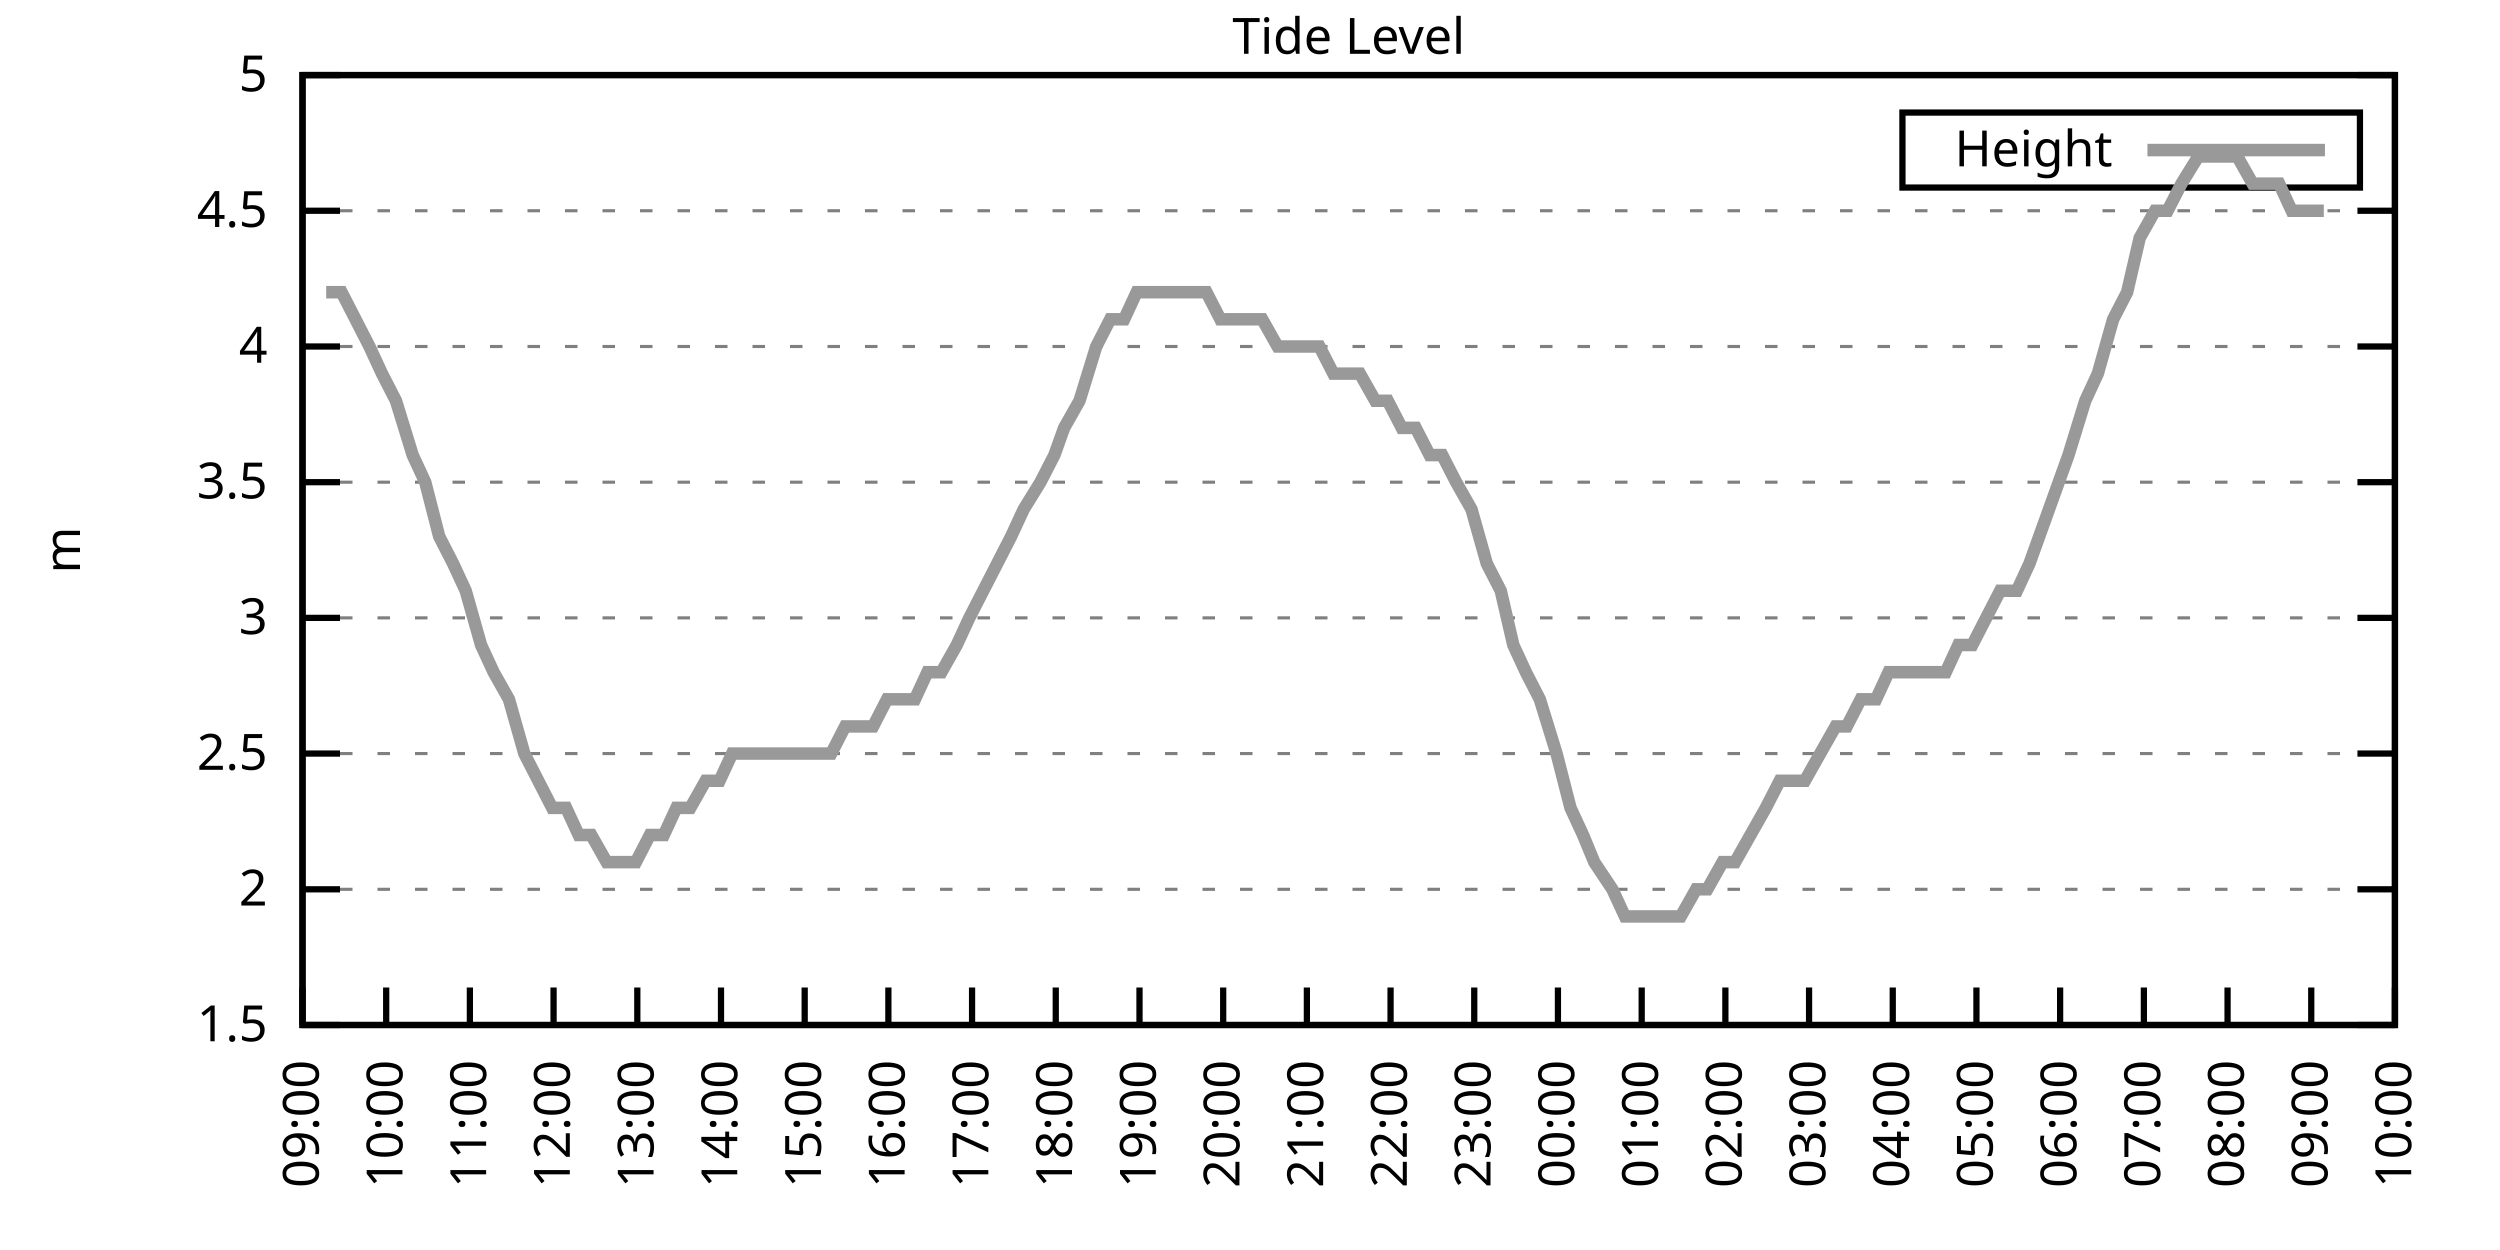
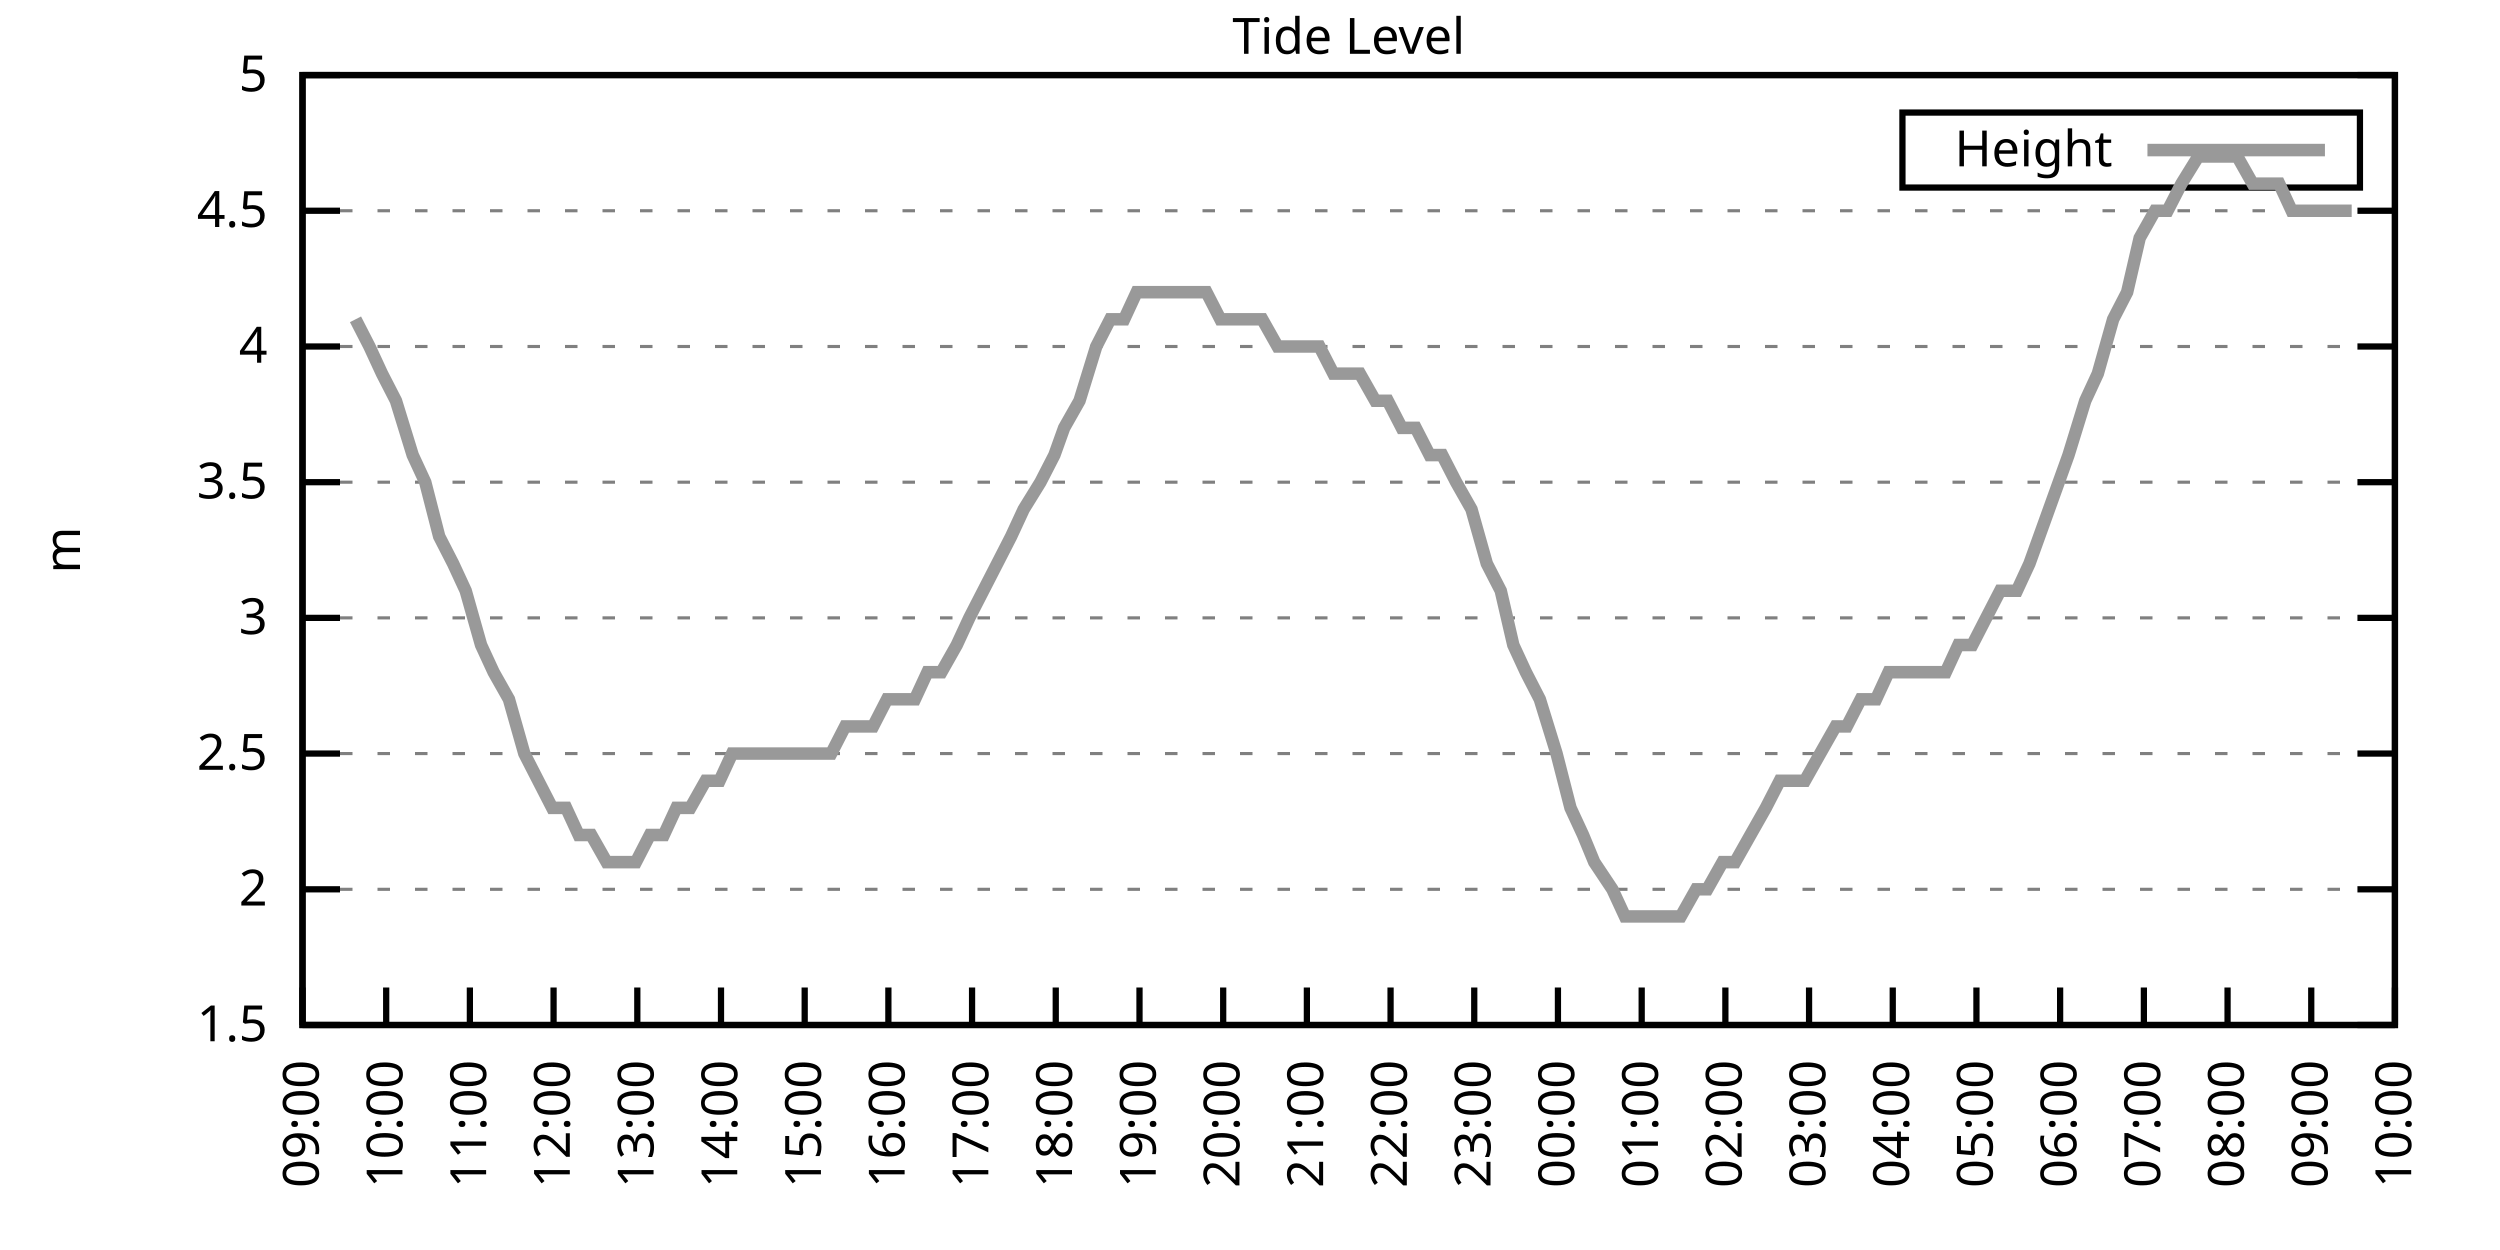
<svg xmlns="http://www.w3.org/2000/svg" xmlns:xlink="http://www.w3.org/1999/xlink" width="400" height="200" viewBox="0 0 400 200">
  <g id="gnuplot_canvas">
    <rect x="0" y="0" width="400" height="200" fill="none" />
    <defs>
      <circle id="gpDot" r="0.5" stroke-width="0.5" stroke="currentColor" />
      <path id="gpPt0" stroke-width="0.333" stroke="currentColor" d="M-1,0 h2 M0,-1 v2" />
      <path id="gpPt1" stroke-width="0.333" stroke="currentColor" d="M-1,-1 L1,1 M1,-1 L-1,1" />
      <path id="gpPt2" stroke-width="0.333" stroke="currentColor" d="M-1,0 L1,0 M0,-1 L0,1 M-1,-1 L1,1 M-1,1 L1,-1" />
      <rect id="gpPt3" stroke-width="0.333" stroke="currentColor" x="-1" y="-1" width="2" height="2" />
      <rect id="gpPt4" stroke-width="0.333" stroke="currentColor" fill="currentColor" x="-1" y="-1" width="2" height="2" />
      <circle id="gpPt5" stroke-width="0.333" stroke="currentColor" cx="0" cy="0" r="1" />
      <use xlink:href="#gpPt5" id="gpPt6" fill="currentColor" stroke="none" />
      <path id="gpPt7" stroke-width="0.333" stroke="currentColor" d="M0,-1.33 L-1.33,0.67 L1.33,0.67 z" />
      <use xlink:href="#gpPt7" id="gpPt8" fill="currentColor" stroke="none" />
      <use xlink:href="#gpPt7" id="gpPt9" stroke="currentColor" transform="rotate(180)" />
      <use xlink:href="#gpPt9" id="gpPt10" fill="currentColor" stroke="none" />
      <use xlink:href="#gpPt3" id="gpPt11" stroke="currentColor" transform="rotate(45)" />
      <use xlink:href="#gpPt11" id="gpPt12" fill="currentColor" stroke="none" />
      <path id="gpPt13" stroke-width="0.333" stroke="currentColor" d="M0,1.330 L1.265,0.411 L0.782,-1.067 L-0.782,-1.076 L-1.265,0.411 z" />
      <use xlink:href="#gpPt13" id="gpPt14" fill="currentColor" stroke="none" />
      <filter id="textbox" filterUnits="objectBoundingBox" x="0" y="0" height="1" width="1">
        <feFlood flood-color="white" flood-opacity="1" result="bgnd" />
        <feComposite in="SourceGraphic" in2="bgnd" operator="atop" />
      </filter>
      <filter id="greybox" filterUnits="objectBoundingBox" x="0" y="0" height="1" width="1">
        <feFlood flood-color="lightgrey" flood-opacity="1" result="grey" />
        <feComposite in="SourceGraphic" in2="grey" operator="atop" />
      </filter>
    </defs>
    <g fill="none" color="white" stroke="currentColor" stroke-width="1.00" stroke-linecap="butt" stroke-linejoin="miter">
</g>
    <g fill="none" color="black" stroke="currentColor" stroke-width="1.00" stroke-linecap="butt" stroke-linejoin="miter">
      <g stroke="none" shape-rendering="crispEdges">
        <polygon fill="rgb(255, 255, 255)" points="48.40,164.00 383.18,164.00 383.18,12.02 48.40,12.02 " />
      </g>
    </g>
    <g fill="none" color="black" stroke="currentColor" stroke-width="1.00" stroke-linecap="butt" stroke-linejoin="miter">
</g>
    <g fill="none" color="black" stroke="black" stroke-width="0.50" stroke-linecap="butt" stroke-linejoin="miter">
</g>
    <g fill="none" color="gray" stroke="currentColor" stroke-width="0.50" stroke-linecap="butt" stroke-linejoin="miter">
      <path stroke="gray" stroke-dasharray="2,4" class="gridline" d="M48.40,164.00 L383.19,164.00  " />
    </g>
    <g fill="none" color="gray" stroke="gray" stroke-width="1.00" stroke-linecap="butt" stroke-linejoin="miter">
</g>
    <g fill="none" color="black" stroke="currentColor" stroke-width="1.00" stroke-linecap="butt" stroke-linejoin="miter">
      <path stroke="black" d="M48.40,164.00 L54.40,164.00 M383.19,164.00 L377.19,164.00  " />
      <g transform="translate(42.80,166.60)" stroke="none" fill="black" font-family="Sans" font-size="8.00" text-anchor="end">
        <text>
          <tspan font-family="Sans"> 1.5</tspan>
        </text>
      </g>
    </g>
    <g fill="none" color="black" stroke="currentColor" stroke-width="1.00" stroke-linecap="butt" stroke-linejoin="miter">
</g>
    <g fill="none" color="black" stroke="black" stroke-width="0.50" stroke-linecap="butt" stroke-linejoin="miter">
</g>
    <g fill="none" color="gray" stroke="currentColor" stroke-width="0.50" stroke-linecap="butt" stroke-linejoin="miter">
      <path stroke="gray" stroke-dasharray="2,4" class="gridline" d="M48.40,142.29 L383.19,142.29  " />
    </g>
    <g fill="none" color="gray" stroke="gray" stroke-width="1.00" stroke-linecap="butt" stroke-linejoin="miter">
</g>
    <g fill="none" color="black" stroke="currentColor" stroke-width="1.00" stroke-linecap="butt" stroke-linejoin="miter">
      <path stroke="black" d="M48.40,142.29 L54.40,142.29 M383.19,142.29 L377.19,142.29  " />
      <g transform="translate(42.80,144.89)" stroke="none" fill="black" font-family="Sans" font-size="8.00" text-anchor="end">
        <text>
          <tspan font-family="Sans"> 2</tspan>
        </text>
      </g>
    </g>
    <g fill="none" color="black" stroke="currentColor" stroke-width="1.00" stroke-linecap="butt" stroke-linejoin="miter">
</g>
    <g fill="none" color="black" stroke="black" stroke-width="0.50" stroke-linecap="butt" stroke-linejoin="miter">
</g>
    <g fill="none" color="gray" stroke="currentColor" stroke-width="0.50" stroke-linecap="butt" stroke-linejoin="miter">
      <path stroke="gray" stroke-dasharray="2,4" class="gridline" d="M48.40,120.57 L383.19,120.57  " />
    </g>
    <g fill="none" color="gray" stroke="gray" stroke-width="1.00" stroke-linecap="butt" stroke-linejoin="miter">
</g>
    <g fill="none" color="black" stroke="currentColor" stroke-width="1.00" stroke-linecap="butt" stroke-linejoin="miter">
      <path stroke="black" d="M48.40,120.57 L54.40,120.57 M383.19,120.57 L377.19,120.57  " />
      <g transform="translate(42.80,123.17)" stroke="none" fill="black" font-family="Sans" font-size="8.00" text-anchor="end">
        <text>
          <tspan font-family="Sans"> 2.5</tspan>
        </text>
      </g>
    </g>
    <g fill="none" color="black" stroke="currentColor" stroke-width="1.00" stroke-linecap="butt" stroke-linejoin="miter">
</g>
    <g fill="none" color="black" stroke="black" stroke-width="0.50" stroke-linecap="butt" stroke-linejoin="miter">
</g>
    <g fill="none" color="gray" stroke="currentColor" stroke-width="0.50" stroke-linecap="butt" stroke-linejoin="miter">
      <path stroke="gray" stroke-dasharray="2,4" class="gridline" d="M48.40,98.86 L383.19,98.86  " />
    </g>
    <g fill="none" color="gray" stroke="gray" stroke-width="1.00" stroke-linecap="butt" stroke-linejoin="miter">
</g>
    <g fill="none" color="black" stroke="currentColor" stroke-width="1.00" stroke-linecap="butt" stroke-linejoin="miter">
      <path stroke="black" d="M48.40,98.86 L54.40,98.86 M383.19,98.86 L377.19,98.86  " />
      <g transform="translate(42.80,101.46)" stroke="none" fill="black" font-family="Sans" font-size="8.00" text-anchor="end">
        <text>
          <tspan font-family="Sans"> 3</tspan>
        </text>
      </g>
    </g>
    <g fill="none" color="black" stroke="currentColor" stroke-width="1.00" stroke-linecap="butt" stroke-linejoin="miter">
</g>
    <g fill="none" color="black" stroke="black" stroke-width="0.50" stroke-linecap="butt" stroke-linejoin="miter">
</g>
    <g fill="none" color="gray" stroke="currentColor" stroke-width="0.50" stroke-linecap="butt" stroke-linejoin="miter">
      <path stroke="gray" stroke-dasharray="2,4" class="gridline" d="M48.40,77.15 L383.19,77.15  " />
    </g>
    <g fill="none" color="gray" stroke="gray" stroke-width="1.00" stroke-linecap="butt" stroke-linejoin="miter">
</g>
    <g fill="none" color="black" stroke="currentColor" stroke-width="1.00" stroke-linecap="butt" stroke-linejoin="miter">
      <path stroke="black" d="M48.40,77.15 L54.40,77.15 M383.19,77.15 L377.19,77.15  " />
      <g transform="translate(42.80,79.75)" stroke="none" fill="black" font-family="Sans" font-size="8.00" text-anchor="end">
        <text>
          <tspan font-family="Sans"> 3.5</tspan>
        </text>
      </g>
    </g>
    <g fill="none" color="black" stroke="currentColor" stroke-width="1.00" stroke-linecap="butt" stroke-linejoin="miter">
</g>
    <g fill="none" color="black" stroke="black" stroke-width="0.50" stroke-linecap="butt" stroke-linejoin="miter">
</g>
    <g fill="none" color="gray" stroke="currentColor" stroke-width="0.50" stroke-linecap="butt" stroke-linejoin="miter">
      <path stroke="gray" stroke-dasharray="2,4" class="gridline" d="M48.40,55.44 L383.19,55.44  " />
    </g>
    <g fill="none" color="gray" stroke="gray" stroke-width="1.00" stroke-linecap="butt" stroke-linejoin="miter">
</g>
    <g fill="none" color="black" stroke="currentColor" stroke-width="1.00" stroke-linecap="butt" stroke-linejoin="miter">
      <path stroke="black" d="M48.40,55.44 L54.40,55.44 M383.19,55.44 L377.19,55.44  " />
      <g transform="translate(42.80,58.04)" stroke="none" fill="black" font-family="Sans" font-size="8.00" text-anchor="end">
        <text>
          <tspan font-family="Sans"> 4</tspan>
        </text>
      </g>
    </g>
    <g fill="none" color="black" stroke="currentColor" stroke-width="1.00" stroke-linecap="butt" stroke-linejoin="miter">
</g>
    <g fill="none" color="black" stroke="black" stroke-width="0.50" stroke-linecap="butt" stroke-linejoin="miter">
</g>
    <g fill="none" color="gray" stroke="currentColor" stroke-width="0.50" stroke-linecap="butt" stroke-linejoin="miter">
      <path stroke="gray" stroke-dasharray="2,4" class="gridline" d="M48.40,33.72 L383.19,33.72  " />
    </g>
    <g fill="none" color="gray" stroke="gray" stroke-width="1.00" stroke-linecap="butt" stroke-linejoin="miter">
</g>
    <g fill="none" color="black" stroke="currentColor" stroke-width="1.00" stroke-linecap="butt" stroke-linejoin="miter">
      <path stroke="black" d="M48.40,33.72 L54.40,33.72 M383.19,33.72 L377.19,33.72  " />
      <g transform="translate(42.80,36.32)" stroke="none" fill="black" font-family="Sans" font-size="8.00" text-anchor="end">
        <text>
          <tspan font-family="Sans"> 4.5</tspan>
        </text>
      </g>
    </g>
    <g fill="none" color="black" stroke="currentColor" stroke-width="1.00" stroke-linecap="butt" stroke-linejoin="miter">
</g>
    <g fill="none" color="black" stroke="black" stroke-width="0.50" stroke-linecap="butt" stroke-linejoin="miter">
</g>
    <g fill="none" color="gray" stroke="currentColor" stroke-width="0.50" stroke-linecap="butt" stroke-linejoin="miter">
      <path stroke="gray" stroke-dasharray="2,4" class="gridline" d="M48.40,12.01 L383.19,12.01  " />
    </g>
    <g fill="none" color="gray" stroke="gray" stroke-width="1.00" stroke-linecap="butt" stroke-linejoin="miter">
</g>
    <g fill="none" color="black" stroke="currentColor" stroke-width="1.00" stroke-linecap="butt" stroke-linejoin="miter">
      <path stroke="black" d="M48.40,12.01 L54.40,12.01 M383.19,12.01 L377.19,12.01  " />
      <g transform="translate(42.80,14.61)" stroke="none" fill="black" font-family="Sans" font-size="8.00" text-anchor="end">
        <text>
          <tspan font-family="Sans"> 5</tspan>
        </text>
      </g>
    </g>
    <g fill="none" color="black" stroke="currentColor" stroke-width="1.00" stroke-linecap="butt" stroke-linejoin="miter">
      <path stroke="black" d="M48.40,164.00 L48.40,158.00  " />
      <g transform="translate(51.00,169.60) rotate(270.00)" stroke="none" fill="black" font-family="Sans" font-size="8.00" text-anchor="end">
        <text>
          <tspan font-family="Sans">09:00</tspan>
        </text>
      </g>
    </g>
    <g fill="none" color="black" stroke="currentColor" stroke-width="1.00" stroke-linecap="butt" stroke-linejoin="miter">
      <path stroke="black" d="M61.79,164.00 L61.79,158.00  " />
      <g transform="translate(64.39,169.60) rotate(270.00)" stroke="none" fill="black" font-family="Sans" font-size="8.00" text-anchor="end">
        <text>
          <tspan font-family="Sans">10:00</tspan>
        </text>
      </g>
    </g>
    <g fill="none" color="black" stroke="currentColor" stroke-width="1.00" stroke-linecap="butt" stroke-linejoin="miter">
      <path stroke="black" d="M75.18,164.00 L75.18,158.00  " />
      <g transform="translate(77.78,169.60) rotate(270.00)" stroke="none" fill="black" font-family="Sans" font-size="8.00" text-anchor="end">
        <text>
          <tspan font-family="Sans">11:00</tspan>
        </text>
      </g>
    </g>
    <g fill="none" color="black" stroke="currentColor" stroke-width="1.00" stroke-linecap="butt" stroke-linejoin="miter">
      <path stroke="black" d="M88.57,164.00 L88.57,158.00  " />
      <g transform="translate(91.17,169.60) rotate(270.00)" stroke="none" fill="black" font-family="Sans" font-size="8.00" text-anchor="end">
        <text>
          <tspan font-family="Sans">12:00</tspan>
        </text>
      </g>
    </g>
    <g fill="none" color="black" stroke="currentColor" stroke-width="1.00" stroke-linecap="butt" stroke-linejoin="miter">
      <path stroke="black" d="M101.97,164.00 L101.97,158.00  " />
      <g transform="translate(104.57,169.60) rotate(270.00)" stroke="none" fill="black" font-family="Sans" font-size="8.00" text-anchor="end">
        <text>
          <tspan font-family="Sans">13:00</tspan>
        </text>
      </g>
    </g>
    <g fill="none" color="black" stroke="currentColor" stroke-width="1.00" stroke-linecap="butt" stroke-linejoin="miter">
      <path stroke="black" d="M115.36,164.00 L115.36,158.00  " />
      <g transform="translate(117.96,169.60) rotate(270.00)" stroke="none" fill="black" font-family="Sans" font-size="8.00" text-anchor="end">
        <text>
          <tspan font-family="Sans">14:00</tspan>
        </text>
      </g>
    </g>
    <g fill="none" color="black" stroke="currentColor" stroke-width="1.00" stroke-linecap="butt" stroke-linejoin="miter">
      <path stroke="black" d="M128.75,164.00 L128.75,158.00  " />
      <g transform="translate(131.35,169.60) rotate(270.00)" stroke="none" fill="black" font-family="Sans" font-size="8.00" text-anchor="end">
        <text>
          <tspan font-family="Sans">15:00</tspan>
        </text>
      </g>
    </g>
    <g fill="none" color="black" stroke="currentColor" stroke-width="1.00" stroke-linecap="butt" stroke-linejoin="miter">
      <path stroke="black" d="M142.14,164.00 L142.14,158.00  " />
      <g transform="translate(144.74,169.60) rotate(270.00)" stroke="none" fill="black" font-family="Sans" font-size="8.00" text-anchor="end">
        <text>
          <tspan font-family="Sans">16:00</tspan>
        </text>
      </g>
    </g>
    <g fill="none" color="black" stroke="currentColor" stroke-width="1.00" stroke-linecap="butt" stroke-linejoin="miter">
      <path stroke="black" d="M155.53,164.00 L155.53,158.00  " />
      <g transform="translate(158.13,169.60) rotate(270.00)" stroke="none" fill="black" font-family="Sans" font-size="8.00" text-anchor="end">
        <text>
          <tspan font-family="Sans">17:00</tspan>
        </text>
      </g>
    </g>
    <g fill="none" color="black" stroke="currentColor" stroke-width="1.00" stroke-linecap="butt" stroke-linejoin="miter">
      <path stroke="black" d="M168.92,164.00 L168.92,158.00  " />
      <g transform="translate(171.52,169.60) rotate(270.00)" stroke="none" fill="black" font-family="Sans" font-size="8.00" text-anchor="end">
        <text>
          <tspan font-family="Sans">18:00</tspan>
        </text>
      </g>
    </g>
    <g fill="none" color="black" stroke="currentColor" stroke-width="1.00" stroke-linecap="butt" stroke-linejoin="miter">
      <path stroke="black" d="M182.32,164.00 L182.32,158.00  " />
      <g transform="translate(184.92,169.60) rotate(270.00)" stroke="none" fill="black" font-family="Sans" font-size="8.00" text-anchor="end">
        <text>
          <tspan font-family="Sans">19:00</tspan>
        </text>
      </g>
    </g>
    <g fill="none" color="black" stroke="currentColor" stroke-width="1.00" stroke-linecap="butt" stroke-linejoin="miter">
      <path stroke="black" d="M195.71,164.00 L195.71,158.00  " />
      <g transform="translate(198.31,169.60) rotate(270.00)" stroke="none" fill="black" font-family="Sans" font-size="8.00" text-anchor="end">
        <text>
          <tspan font-family="Sans">20:00</tspan>
        </text>
      </g>
    </g>
    <g fill="none" color="black" stroke="currentColor" stroke-width="1.00" stroke-linecap="butt" stroke-linejoin="miter">
      <path stroke="black" d="M209.10,164.00 L209.10,158.00  " />
      <g transform="translate(211.70,169.60) rotate(270.00)" stroke="none" fill="black" font-family="Sans" font-size="8.00" text-anchor="end">
        <text>
          <tspan font-family="Sans">21:00</tspan>
        </text>
      </g>
    </g>
    <g fill="none" color="black" stroke="currentColor" stroke-width="1.00" stroke-linecap="butt" stroke-linejoin="miter">
      <path stroke="black" d="M222.49,164.00 L222.49,158.00  " />
      <g transform="translate(225.09,169.60) rotate(270.00)" stroke="none" fill="black" font-family="Sans" font-size="8.00" text-anchor="end">
        <text>
          <tspan font-family="Sans">22:00</tspan>
        </text>
      </g>
    </g>
    <g fill="none" color="black" stroke="currentColor" stroke-width="1.00" stroke-linecap="butt" stroke-linejoin="miter">
      <path stroke="black" d="M235.88,164.00 L235.88,158.00  " />
      <g transform="translate(238.48,169.60) rotate(270.00)" stroke="none" fill="black" font-family="Sans" font-size="8.00" text-anchor="end">
        <text>
          <tspan font-family="Sans">23:00</tspan>
        </text>
      </g>
    </g>
    <g fill="none" color="black" stroke="currentColor" stroke-width="1.00" stroke-linecap="butt" stroke-linejoin="miter">
      <path stroke="black" d="M249.27,164.00 L249.27,158.00  " />
      <g transform="translate(251.87,169.60) rotate(270.00)" stroke="none" fill="black" font-family="Sans" font-size="8.00" text-anchor="end">
        <text>
          <tspan font-family="Sans">00:00</tspan>
        </text>
      </g>
    </g>
    <g fill="none" color="black" stroke="currentColor" stroke-width="1.00" stroke-linecap="butt" stroke-linejoin="miter">
      <path stroke="black" d="M262.67,164.00 L262.67,158.00  " />
      <g transform="translate(265.27,169.60) rotate(270.00)" stroke="none" fill="black" font-family="Sans" font-size="8.00" text-anchor="end">
        <text>
          <tspan font-family="Sans">01:00</tspan>
        </text>
      </g>
    </g>
    <g fill="none" color="black" stroke="currentColor" stroke-width="1.00" stroke-linecap="butt" stroke-linejoin="miter">
      <path stroke="black" d="M276.06,164.00 L276.06,158.00  " />
      <g transform="translate(278.66,169.60) rotate(270.00)" stroke="none" fill="black" font-family="Sans" font-size="8.00" text-anchor="end">
        <text>
          <tspan font-family="Sans">02:00</tspan>
        </text>
      </g>
    </g>
    <g fill="none" color="black" stroke="currentColor" stroke-width="1.00" stroke-linecap="butt" stroke-linejoin="miter">
      <path stroke="black" d="M289.45,164.00 L289.45,158.00  " />
      <g transform="translate(292.05,169.60) rotate(270.00)" stroke="none" fill="black" font-family="Sans" font-size="8.00" text-anchor="end">
        <text>
          <tspan font-family="Sans">03:00</tspan>
        </text>
      </g>
    </g>
    <g fill="none" color="black" stroke="currentColor" stroke-width="1.00" stroke-linecap="butt" stroke-linejoin="miter">
      <path stroke="black" d="M302.84,164.00 L302.84,158.00  " />
      <g transform="translate(305.44,169.60) rotate(270.00)" stroke="none" fill="black" font-family="Sans" font-size="8.00" text-anchor="end">
        <text>
          <tspan font-family="Sans">04:00</tspan>
        </text>
      </g>
    </g>
    <g fill="none" color="black" stroke="currentColor" stroke-width="1.00" stroke-linecap="butt" stroke-linejoin="miter">
      <path stroke="black" d="M316.23,164.00 L316.23,158.00  " />
      <g transform="translate(318.83,169.60) rotate(270.00)" stroke="none" fill="black" font-family="Sans" font-size="8.00" text-anchor="end">
        <text>
          <tspan font-family="Sans">05:00</tspan>
        </text>
      </g>
    </g>
    <g fill="none" color="black" stroke="currentColor" stroke-width="1.00" stroke-linecap="butt" stroke-linejoin="miter">
      <path stroke="black" d="M329.62,164.00 L329.62,158.00  " />
      <g transform="translate(332.22,169.60) rotate(270.00)" stroke="none" fill="black" font-family="Sans" font-size="8.00" text-anchor="end">
        <text>
          <tspan font-family="Sans">06:00</tspan>
        </text>
      </g>
    </g>
    <g fill="none" color="black" stroke="currentColor" stroke-width="1.00" stroke-linecap="butt" stroke-linejoin="miter">
      <path stroke="black" d="M343.02,164.00 L343.02,158.00  " />
      <g transform="translate(345.62,169.60) rotate(270.00)" stroke="none" fill="black" font-family="Sans" font-size="8.00" text-anchor="end">
        <text>
          <tspan font-family="Sans">07:00</tspan>
        </text>
      </g>
    </g>
    <g fill="none" color="black" stroke="currentColor" stroke-width="1.00" stroke-linecap="butt" stroke-linejoin="miter">
      <path stroke="black" d="M356.41,164.00 L356.41,158.00  " />
      <g transform="translate(359.01,169.60) rotate(270.00)" stroke="none" fill="black" font-family="Sans" font-size="8.00" text-anchor="end">
        <text>
          <tspan font-family="Sans">08:00</tspan>
        </text>
      </g>
    </g>
    <g fill="none" color="black" stroke="currentColor" stroke-width="1.00" stroke-linecap="butt" stroke-linejoin="miter">
      <path stroke="black" d="M369.80,164.00 L369.80,158.00  " />
      <g transform="translate(372.40,169.60) rotate(270.00)" stroke="none" fill="black" font-family="Sans" font-size="8.00" text-anchor="end">
        <text>
          <tspan font-family="Sans">09:00</tspan>
        </text>
      </g>
    </g>
    <g fill="none" color="black" stroke="currentColor" stroke-width="1.00" stroke-linecap="butt" stroke-linejoin="miter">
      <path stroke="black" d="M383.19,164.00 L383.19,158.00  " />
      <g transform="translate(385.79,169.60) rotate(270.00)" stroke="none" fill="black" font-family="Sans" font-size="8.00" text-anchor="end">
        <text>
          <tspan font-family="Sans">10:00</tspan>
        </text>
      </g>
    </g>
    <g fill="none" color="black" stroke="currentColor" stroke-width="1.00" stroke-linecap="butt" stroke-linejoin="miter">
</g>
    <g fill="none" color="black" stroke="currentColor" stroke-width="1.00" stroke-linecap="butt" stroke-linejoin="miter">
      <path stroke="black" d="M48.40,12.01 L48.40,164.00 L383.19,164.00 L383.19,12.01 L48.40,12.01 Z  " />
    </g>
    <g fill="none" color="black" stroke="currentColor" stroke-width="1.00" stroke-linecap="butt" stroke-linejoin="miter">
</g>
    <g fill="none" color="black" stroke="currentColor" stroke-width="1.00" stroke-linecap="butt" stroke-linejoin="miter">
      <path stroke="black" d="M304.39,30.01 L304.39,18.01 L377.59,18.01 L377.59,30.01 L304.39,30.01 Z  " />
    </g>
    <g id="Tide_level_plot_1">
      <g fill="none" color="white" stroke="black" stroke-width="2.00" stroke-linecap="butt" stroke-linejoin="miter">
</g>
      <g fill="none" color="black" stroke="currentColor" stroke-width="2.00" stroke-linecap="butt" stroke-linejoin="miter">
        <g transform="translate(337.99,26.61)" stroke="none" fill="black" font-family="Sans" font-size="8.00" text-anchor="end">
          <text>
            <tspan font-family="Sans">Height</tspan>
          </text>
        </g>
      </g>
      <g fill="none" color="black" stroke="currentColor" stroke-width="2.00" stroke-linecap="butt" stroke-linejoin="miter">
-         <path stroke="rgb(153, 153, 153)" d="M343.59,24.01 L371.99,24.01 M52.19,46.75 L54.65,46.75 L56.88,51.09 L59.11,55.44 L61.12,59.78 L63.35,64.12   L66.03,72.81 L68.04,77.15 L70.27,85.83 L72.50,90.18 L74.51,94.52 L76.97,103.20 L78.98,107.55 L81.43,111.89   L83.89,120.57 L86.12,124.92 L88.35,129.26 L90.58,129.26 L92.59,133.60 L94.60,133.60 L97.06,137.94 L99.51,137.94   L101.74,137.94 L103.98,133.60 L106.21,133.60 L108.22,129.26 L110.45,129.26 L112.90,124.92 L115.13,124.92 L117.14,120.57   L119.15,120.57 L121.61,120.57 L124.06,120.57 L126.29,120.57 L128.53,120.57 L130.76,120.57 L132.99,120.57 L135.22,116.23   L137.45,116.23 L139.69,116.23 L141.92,111.89 L144.15,111.89 L146.38,111.89 L148.39,107.55 L150.62,107.55 L153.08,103.20   L155.09,98.86 L157.32,94.52 L159.55,90.18 L161.78,85.83 L163.79,81.49 L166.47,77.15 L168.70,72.81 L170.26,68.46   L172.72,64.12 L175.40,55.44 L177.63,51.09 L179.86,51.09 L181.87,46.75 L184.10,46.75 L186.33,46.75 L188.79,46.75   L190.80,46.75 L193.03,46.75 L195.26,51.09 L197.27,51.09 L199.95,51.09 L201.96,51.09 L204.41,55.44 L206.64,55.44   L208.88,55.44 L211.11,55.44 L213.34,59.78 L215.57,59.78 L217.58,59.78 L220.04,64.12 L222.04,64.12 L224.28,68.46   L226.51,68.46 L228.74,72.81 L230.75,72.81 L232.98,77.15 L235.44,81.49 L237.89,90.18 L240.12,94.52 L242.13,103.20   L244.14,107.55 L246.37,111.89 L249.05,120.57 L251.28,129.26 L253.29,133.60 L255.08,137.94 L257.98,142.29 L259.99,146.63   L262.22,146.63 L264.00,146.63 L266.91,146.63 L268.92,146.63 L271.37,142.29 L273.16,142.29 L275.61,137.94 L277.62,137.94   L280.07,133.60 L282.53,129.26 L284.76,124.92 L286.99,124.92 L288.78,124.92 L291.23,120.57 L293.69,116.23 L295.48,116.23   L297.71,111.89 L300.16,111.89 L302.17,107.55 L304.63,107.55 L307.08,107.55 L309.09,107.55 L311.32,107.55 L313.33,103.20   L315.56,103.20 L317.79,98.86 L320.03,94.52 L322.70,94.52 L324.71,90.18 L329.40,77.15 L330.96,72.81 L333.64,64.12   L335.65,59.78 L338.10,51.09 L340.34,46.75 L342.35,38.07 L344.80,33.72 L346.81,33.72 L349.04,29.38 L351.72,25.04   L355.74,25.04 L357.97,25.04 L360.42,29.38 L362.66,29.38 L364.66,29.38 L366.67,33.72 L369.35,33.72 L371.81,33.72    " />
+         <path stroke="rgb(153, 153, 153)" d="M343.59,24.01 L371.99,24.01 M56.88,51.09 L59.11,55.44 L61.12,59.78 L63.35,64.12 L66.03,72.81 L68.04,77.15   L70.27,85.83 L72.50,90.18 L74.51,94.52 L76.97,103.20 L78.98,107.55 L81.43,111.89 L83.89,120.57 L86.12,124.92   L88.35,129.26 L90.58,129.26 L92.59,133.60 L94.60,133.60 L97.06,137.94 L99.51,137.94 L101.74,137.94 L103.98,133.60   L106.21,133.60 L108.22,129.26 L110.45,129.26 L112.90,124.92 L115.13,124.92 L117.14,120.57 L119.15,120.57 L121.61,120.57   L124.06,120.57 L126.29,120.57 L128.53,120.57 L130.76,120.57 L132.99,120.57 L135.22,116.23 L137.45,116.23 L139.69,116.23   L141.92,111.89 L144.15,111.89 L146.38,111.89 L148.39,107.55 L150.62,107.55 L153.08,103.20 L155.09,98.86 L157.32,94.52   L159.55,90.18 L161.78,85.83 L163.79,81.49 L166.47,77.15 L168.70,72.81 L170.26,68.46 L172.72,64.12 L175.40,55.44   L177.63,51.09 L179.86,51.09 L181.87,46.75 L184.10,46.75 L186.33,46.75 L188.79,46.75 L190.80,46.75 L193.03,46.75   L195.26,51.09 L197.27,51.09 L199.95,51.09 L201.96,51.09 L204.41,55.44 L206.64,55.44 L208.88,55.44 L211.11,55.44   L213.34,59.78 L215.57,59.78 L217.58,59.78 L220.04,64.12 L222.04,64.12 L224.28,68.46 L226.51,68.46 L228.74,72.81   L230.75,72.81 L232.98,77.15 L235.44,81.49 L237.89,90.18 L240.12,94.52 L242.13,103.20 L244.14,107.55 L246.37,111.89   L249.05,120.57 L251.28,129.26 L253.29,133.60 L255.08,137.94 L257.98,142.29 L259.99,146.63 L262.22,146.63 L264.00,146.63   L266.91,146.63 L268.92,146.63 L271.37,142.29 L273.16,142.29 L275.61,137.94 L277.62,137.94 L280.07,133.60 L282.53,129.26   L284.76,124.92 L286.99,124.92 L288.78,124.92 L291.23,120.57 L293.69,116.23 L295.48,116.23 L297.71,111.89 L300.16,111.89   L302.17,107.55 L304.63,107.55 L307.08,107.55 L309.09,107.55 L311.32,107.55 L313.33,103.20 L315.56,103.20 L317.79,98.86   L320.03,94.52 L322.70,94.52 L324.71,90.18 L329.40,77.15 L330.96,72.81 L333.64,64.12 L335.65,59.78 L338.10,51.09   L340.34,46.75 L342.35,38.07 L344.80,33.72 L346.81,33.72 L349.04,29.38 L351.72,25.04 L355.74,25.04 L357.97,25.04   L360.42,29.38 L362.66,29.38 L364.66,29.38 L366.67,33.72 L369.35,33.72 L371.81,33.72 L374.04,33.72 L376.27,33.72    " />
      </g>
    </g>
    <g fill="none" color="black" stroke="currentColor" stroke-width="2.00" stroke-linecap="butt" stroke-linejoin="miter">
</g>
    <g fill="none" color="black" stroke="black" stroke-width="1.00" stroke-linecap="butt" stroke-linejoin="miter">
</g>
    <g fill="none" color="black" stroke="currentColor" stroke-width="1.00" stroke-linecap="butt" stroke-linejoin="miter">
      <path stroke="black" d="M48.40,12.01 L48.40,164.00 L383.19,164.00 L383.19,12.01 L48.40,12.01 Z  " />
      <g transform="translate(12.80,88.01) rotate(270.00)" stroke="none" fill="black" font-family="Sans" font-size="8.00" text-anchor="middle">
        <text>
          <tspan font-family="Sans">m</tspan>
        </text>
      </g>
    </g>
    <g fill="none" color="black" stroke="currentColor" stroke-width="1.00" stroke-linecap="butt" stroke-linejoin="miter">
</g>
    <g fill="none" color="black" stroke="currentColor" stroke-width="1.00" stroke-linecap="butt" stroke-linejoin="miter">
      <g transform="translate(215.79,8.61)" stroke="none" fill="black" font-family="Sans" font-size="8.00" text-anchor="middle">
        <text>
          <tspan font-family="Sans">Tide Level</tspan>
        </text>
      </g>
    </g>
    <g fill="none" color="black" stroke="currentColor" stroke-width="1.00" stroke-linecap="butt" stroke-linejoin="miter">
</g>
  </g>
</svg>
